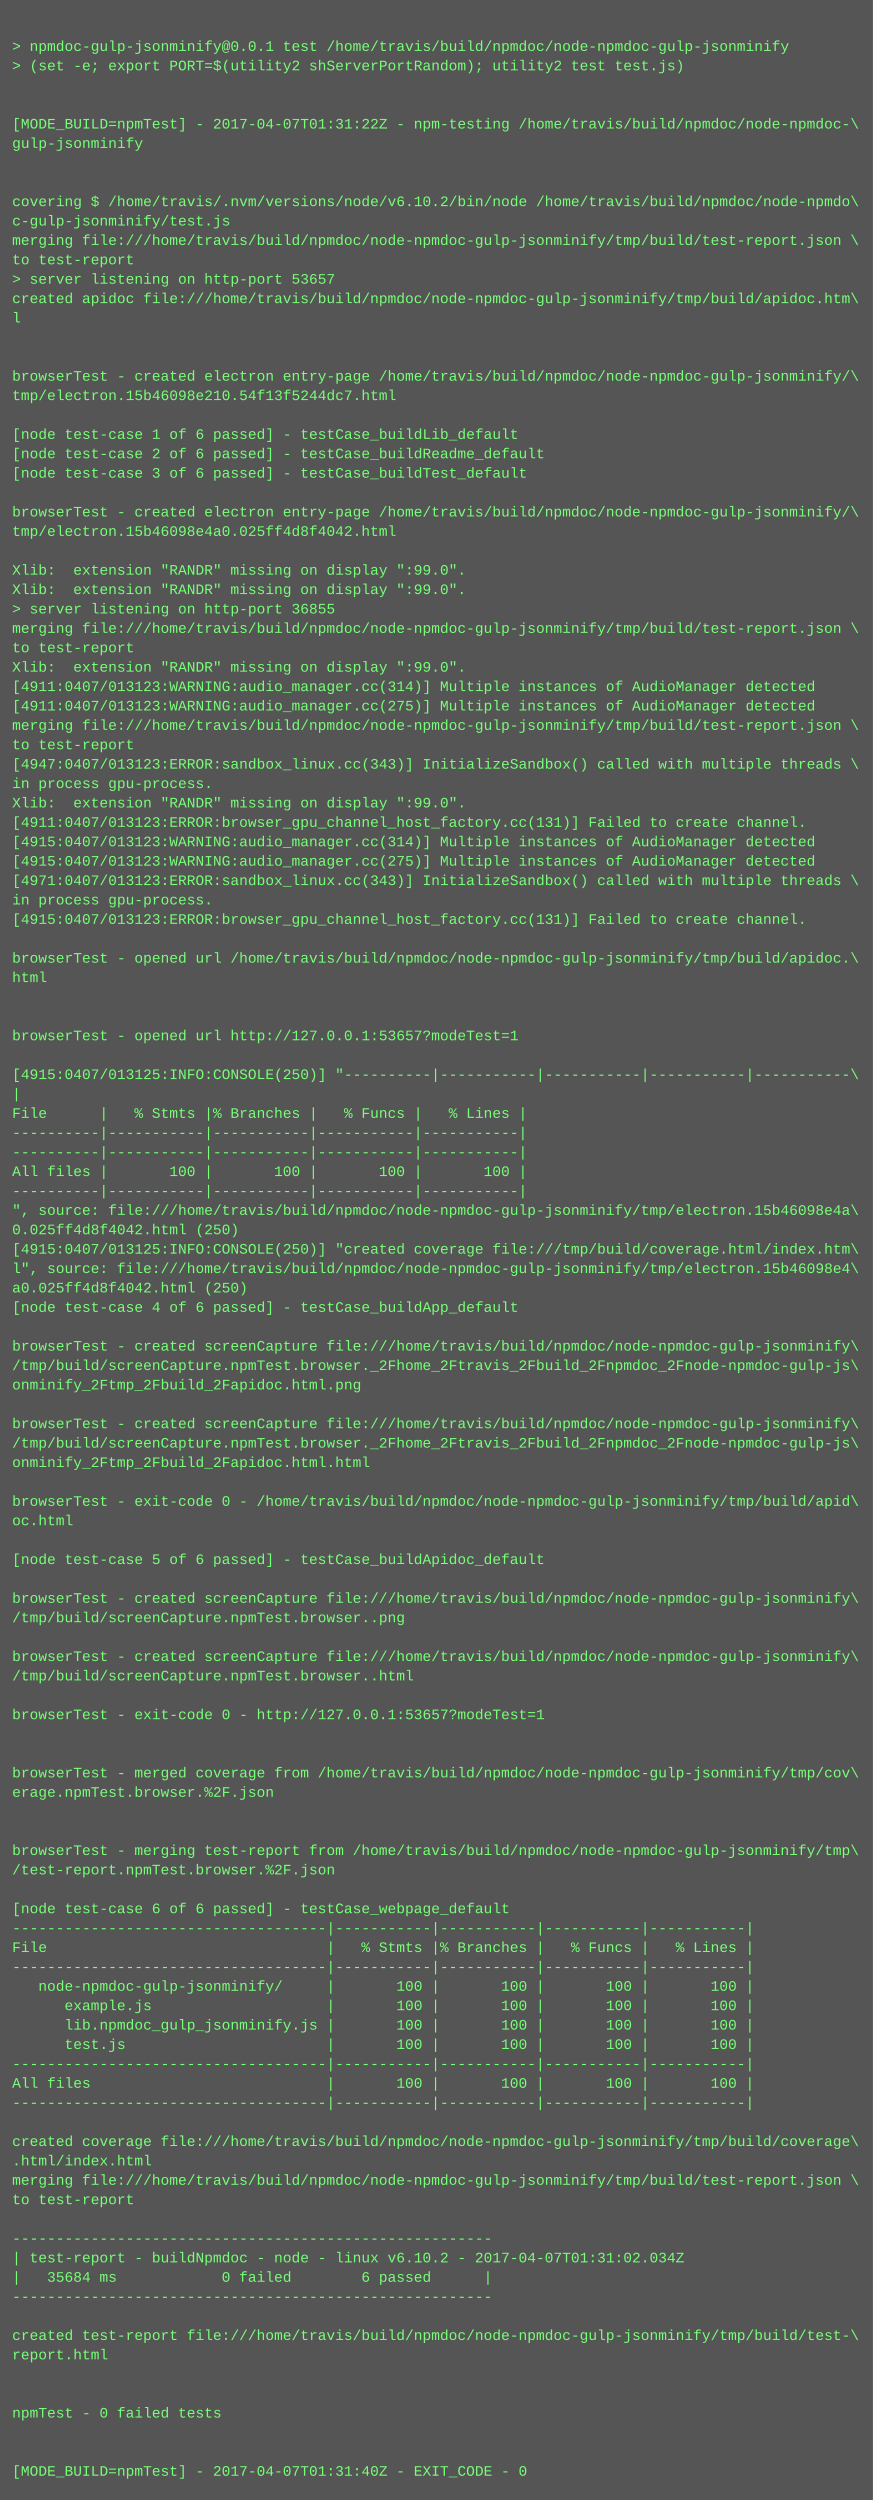
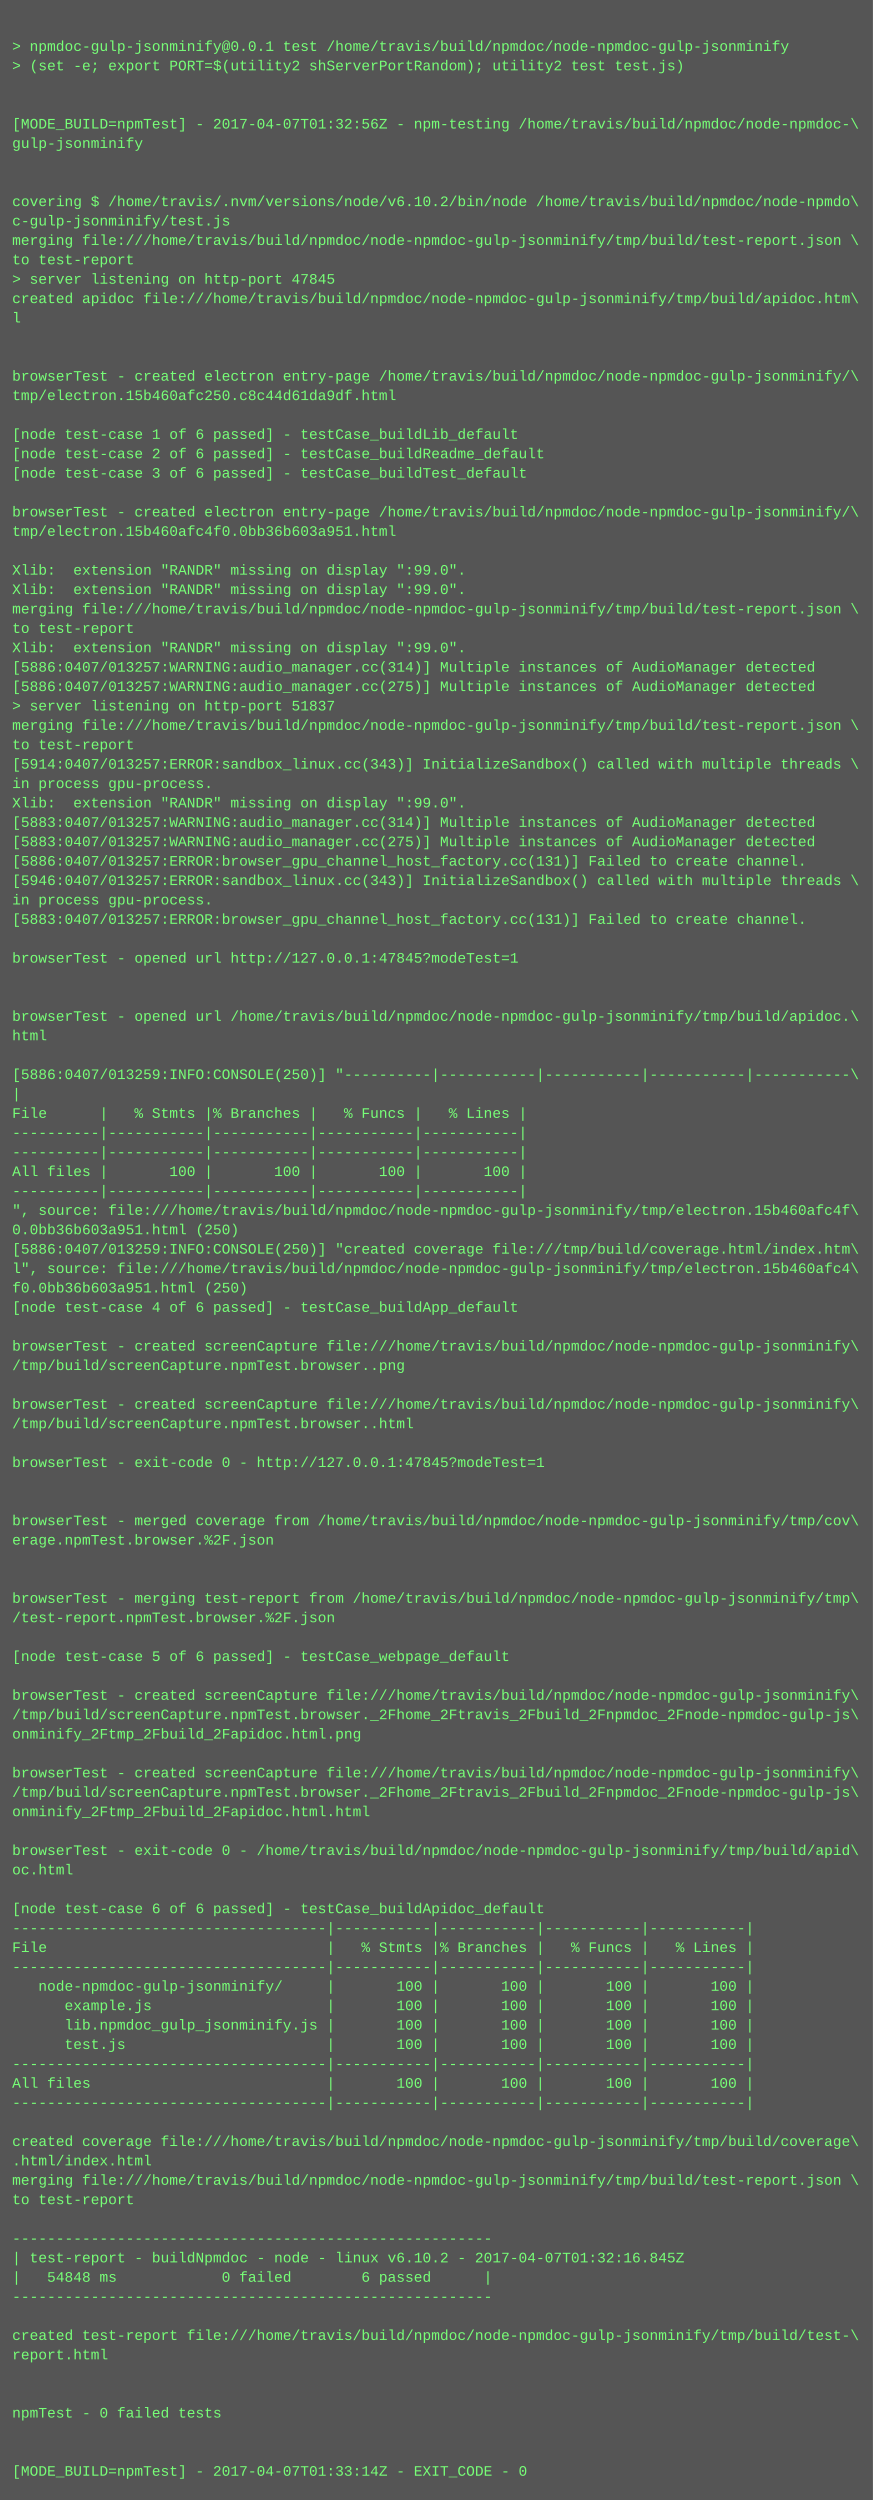
<svg xmlns="http://www.w3.org/2000/svg" height="2062" width="720">
  <rect height="2062" fill="#555" width="720" />
  <text fill="#7f7" font-family="Courier New" font-size="12" xml:space="preserve">
    <tspan x="10" y="26" />
    <tspan x="10" y="42">&gt; npmdoc-gulp-jsonminify@0.0.1 test /home/travis/build/npmdoc/node-npmdoc-gulp-jsonminify</tspan>
    <tspan x="10" y="58">&gt; (set -e; export PORT=$(utility2 shServerPortRandom); utility2 test test.js)</tspan>
    <tspan x="10" y="74" />
    <tspan x="10" y="90" />
-     <tspan x="10" y="106">[MODE_BUILD=npmTest] - 2017-04-07T01:31:22Z - npm-testing /home/travis/build/npmdoc/node-npmdoc-\</tspan>
+     <tspan x="10" y="106">[MODE_BUILD=npmTest] - 2017-04-07T01:32:56Z - npm-testing /home/travis/build/npmdoc/node-npmdoc-\</tspan>
    <tspan x="10" y="122">gulp-jsonminify</tspan>
    <tspan x="10" y="138" />
    <tspan x="10" y="154" />
    <tspan x="10" y="170">covering $ /home/travis/.nvm/versions/node/v6.10.2/bin/node /home/travis/build/npmdoc/node-npmdo\</tspan>
    <tspan x="10" y="186">c-gulp-jsonminify/test.js</tspan>
    <tspan x="10" y="202">merging file:///home/travis/build/npmdoc/node-npmdoc-gulp-jsonminify/tmp/build/test-report.json \</tspan>
    <tspan x="10" y="218">to test-report</tspan>
-     <tspan x="10" y="234">&gt; server listening on http-port 53657</tspan>
+     <tspan x="10" y="234">&gt; server listening on http-port 47845</tspan>
    <tspan x="10" y="250">created apidoc file:///home/travis/build/npmdoc/node-npmdoc-gulp-jsonminify/tmp/build/apidoc.htm\</tspan>
    <tspan x="10" y="266">l</tspan>
    <tspan x="10" y="282" />
    <tspan x="10" y="298" />
    <tspan x="10" y="314">browserTest - created electron entry-page /home/travis/build/npmdoc/node-npmdoc-gulp-jsonminify/\</tspan>
-     <tspan x="10" y="330">tmp/electron.15b46098e210.54f13f5244dc7.html</tspan>
+     <tspan x="10" y="330">tmp/electron.15b460afc250.c8c44d61da9df.html</tspan>
    <tspan x="10" y="346" />
    <tspan x="10" y="362">[node test-case 1 of 6 passed] - testCase_buildLib_default</tspan>
    <tspan x="10" y="378">[node test-case 2 of 6 passed] - testCase_buildReadme_default</tspan>
    <tspan x="10" y="394">[node test-case 3 of 6 passed] - testCase_buildTest_default</tspan>
    <tspan x="10" y="410" />
    <tspan x="10" y="426">browserTest - created electron entry-page /home/travis/build/npmdoc/node-npmdoc-gulp-jsonminify/\</tspan>
-     <tspan x="10" y="442">tmp/electron.15b46098e4a0.025ff4d8f4042.html</tspan>
+     <tspan x="10" y="442">tmp/electron.15b460afc4f0.0bb36b603a951.html</tspan>
    <tspan x="10" y="458" />
    <tspan x="10" y="474">Xlib:  extension "RANDR" missing on display ":99.0".</tspan>
    <tspan x="10" y="490">Xlib:  extension "RANDR" missing on display ":99.0".</tspan>
-     <tspan x="10" y="506">&gt; server listening on http-port 36855</tspan>
-     <tspan x="10" y="522">merging file:///home/travis/build/npmdoc/node-npmdoc-gulp-jsonminify/tmp/build/test-report.json \</tspan>
-     <tspan x="10" y="538">to test-report</tspan>
-     <tspan x="10" y="554">Xlib:  extension "RANDR" missing on display ":99.0".</tspan>
-     <tspan x="10" y="570">[4911:0407/013123:WARNING:audio_manager.cc(314)] Multiple instances of AudioManager detected</tspan>
-     <tspan x="10" y="586">[4911:0407/013123:WARNING:audio_manager.cc(275)] Multiple instances of AudioManager detected</tspan>
+     <tspan x="10" y="506">merging file:///home/travis/build/npmdoc/node-npmdoc-gulp-jsonminify/tmp/build/test-report.json \</tspan>
+     <tspan x="10" y="522">to test-report</tspan>
+     <tspan x="10" y="538">Xlib:  extension "RANDR" missing on display ":99.0".</tspan>
+     <tspan x="10" y="554">[5886:0407/013257:WARNING:audio_manager.cc(314)] Multiple instances of AudioManager detected</tspan>
+     <tspan x="10" y="570">[5886:0407/013257:WARNING:audio_manager.cc(275)] Multiple instances of AudioManager detected</tspan>
+     <tspan x="10" y="586">&gt; server listening on http-port 51837</tspan>
    <tspan x="10" y="602">merging file:///home/travis/build/npmdoc/node-npmdoc-gulp-jsonminify/tmp/build/test-report.json \</tspan>
    <tspan x="10" y="618">to test-report</tspan>
-     <tspan x="10" y="634">[4947:0407/013123:ERROR:sandbox_linux.cc(343)] InitializeSandbox() called with multiple threads \</tspan>
+     <tspan x="10" y="634">[5914:0407/013257:ERROR:sandbox_linux.cc(343)] InitializeSandbox() called with multiple threads \</tspan>
    <tspan x="10" y="650">in process gpu-process. </tspan>
    <tspan x="10" y="666">Xlib:  extension "RANDR" missing on display ":99.0".</tspan>
-     <tspan x="10" y="682">[4911:0407/013123:ERROR:browser_gpu_channel_host_factory.cc(131)] Failed to create channel.</tspan>
-     <tspan x="10" y="698">[4915:0407/013123:WARNING:audio_manager.cc(314)] Multiple instances of AudioManager detected</tspan>
-     <tspan x="10" y="714">[4915:0407/013123:WARNING:audio_manager.cc(275)] Multiple instances of AudioManager detected</tspan>
-     <tspan x="10" y="730">[4971:0407/013123:ERROR:sandbox_linux.cc(343)] InitializeSandbox() called with multiple threads \</tspan>
+     <tspan x="10" y="682">[5883:0407/013257:WARNING:audio_manager.cc(314)] Multiple instances of AudioManager detected</tspan>
+     <tspan x="10" y="698">[5883:0407/013257:WARNING:audio_manager.cc(275)] Multiple instances of AudioManager detected</tspan>
+     <tspan x="10" y="714">[5886:0407/013257:ERROR:browser_gpu_channel_host_factory.cc(131)] Failed to create channel.</tspan>
+     <tspan x="10" y="730">[5946:0407/013257:ERROR:sandbox_linux.cc(343)] InitializeSandbox() called with multiple threads \</tspan>
    <tspan x="10" y="746">in process gpu-process. </tspan>
-     <tspan x="10" y="762">[4915:0407/013123:ERROR:browser_gpu_channel_host_factory.cc(131)] Failed to create channel.</tspan>
+     <tspan x="10" y="762">[5883:0407/013257:ERROR:browser_gpu_channel_host_factory.cc(131)] Failed to create channel.</tspan>
    <tspan x="10" y="778" />
-     <tspan x="10" y="794">browserTest - opened url /home/travis/build/npmdoc/node-npmdoc-gulp-jsonminify/tmp/build/apidoc.\</tspan>
-     <tspan x="10" y="810">html</tspan>
+     <tspan x="10" y="794">browserTest - opened url http://127.0.0.1:47845?modeTest=1</tspan>
+     <tspan x="10" y="810" />
    <tspan x="10" y="826" />
-     <tspan x="10" y="842" />
-     <tspan x="10" y="858">browserTest - opened url http://127.0.0.1:53657?modeTest=1</tspan>
+     <tspan x="10" y="842">browserTest - opened url /home/travis/build/npmdoc/node-npmdoc-gulp-jsonminify/tmp/build/apidoc.\</tspan>
+     <tspan x="10" y="858">html</tspan>
    <tspan x="10" y="874" />
-     <tspan x="10" y="890">[4915:0407/013125:INFO:CONSOLE(250)] "----------|-----------|-----------|-----------|-----------\</tspan>
+     <tspan x="10" y="890">[5886:0407/013259:INFO:CONSOLE(250)] "----------|-----------|-----------|-----------|-----------\</tspan>
    <tspan x="10" y="906">|</tspan>
    <tspan x="10" y="922">File      |   % Stmts |% Branches |   % Funcs |   % Lines |</tspan>
    <tspan x="10" y="938">----------|-----------|-----------|-----------|-----------|</tspan>
    <tspan x="10" y="954">----------|-----------|-----------|-----------|-----------|</tspan>
    <tspan x="10" y="970">All files |       100 |       100 |       100 |       100 |</tspan>
    <tspan x="10" y="986">----------|-----------|-----------|-----------|-----------|</tspan>
-     <tspan x="10" y="1002">", source: file:///home/travis/build/npmdoc/node-npmdoc-gulp-jsonminify/tmp/electron.15b46098e4a\</tspan>
-     <tspan x="10" y="1018">0.025ff4d8f4042.html (250)</tspan>
-     <tspan x="10" y="1034">[4915:0407/013125:INFO:CONSOLE(250)] "created coverage file:///tmp/build/coverage.html/index.htm\</tspan>
-     <tspan x="10" y="1050">l", source: file:///home/travis/build/npmdoc/node-npmdoc-gulp-jsonminify/tmp/electron.15b46098e4\</tspan>
-     <tspan x="10" y="1066">a0.025ff4d8f4042.html (250)</tspan>
+     <tspan x="10" y="1002">", source: file:///home/travis/build/npmdoc/node-npmdoc-gulp-jsonminify/tmp/electron.15b460afc4f\</tspan>
+     <tspan x="10" y="1018">0.0bb36b603a951.html (250)</tspan>
+     <tspan x="10" y="1034">[5886:0407/013259:INFO:CONSOLE(250)] "created coverage file:///tmp/build/coverage.html/index.htm\</tspan>
+     <tspan x="10" y="1050">l", source: file:///home/travis/build/npmdoc/node-npmdoc-gulp-jsonminify/tmp/electron.15b460afc4\</tspan>
+     <tspan x="10" y="1066">f0.0bb36b603a951.html (250)</tspan>
    <tspan x="10" y="1082">[node test-case 4 of 6 passed] - testCase_buildApp_default</tspan>
    <tspan x="10" y="1098" />
    <tspan x="10" y="1114">browserTest - created screenCapture file:///home/travis/build/npmdoc/node-npmdoc-gulp-jsonminify\</tspan>
-     <tspan x="10" y="1130">/tmp/build/screenCapture.npmTest.browser._2Fhome_2Ftravis_2Fbuild_2Fnpmdoc_2Fnode-npmdoc-gulp-js\</tspan>
-     <tspan x="10" y="1146">onminify_2Ftmp_2Fbuild_2Fapidoc.html.png</tspan>
-     <tspan x="10" y="1162" />
-     <tspan x="10" y="1178">browserTest - created screenCapture file:///home/travis/build/npmdoc/node-npmdoc-gulp-jsonminify\</tspan>
-     <tspan x="10" y="1194">/tmp/build/screenCapture.npmTest.browser._2Fhome_2Ftravis_2Fbuild_2Fnpmdoc_2Fnode-npmdoc-gulp-js\</tspan>
-     <tspan x="10" y="1210">onminify_2Ftmp_2Fbuild_2Fapidoc.html.html</tspan>
+     <tspan x="10" y="1130">/tmp/build/screenCapture.npmTest.browser..png</tspan>
+     <tspan x="10" y="1146" />
+     <tspan x="10" y="1162">browserTest - created screenCapture file:///home/travis/build/npmdoc/node-npmdoc-gulp-jsonminify\</tspan>
+     <tspan x="10" y="1178">/tmp/build/screenCapture.npmTest.browser..html</tspan>
+     <tspan x="10" y="1194" />
+     <tspan x="10" y="1210">browserTest - exit-code 0 - http://127.0.0.1:47845?modeTest=1</tspan>
    <tspan x="10" y="1226" />
-     <tspan x="10" y="1242">browserTest - exit-code 0 - /home/travis/build/npmdoc/node-npmdoc-gulp-jsonminify/tmp/build/apid\</tspan>
-     <tspan x="10" y="1258">oc.html</tspan>
-     <tspan x="10" y="1274" />
-     <tspan x="10" y="1290">[node test-case 5 of 6 passed] - testCase_buildApidoc_default</tspan>
+     <tspan x="10" y="1242" />
+     <tspan x="10" y="1258">browserTest - merged coverage from /home/travis/build/npmdoc/node-npmdoc-gulp-jsonminify/tmp/cov\</tspan>
+     <tspan x="10" y="1274">erage.npmTest.browser.%2F.json</tspan>
+     <tspan x="10" y="1290" />
    <tspan x="10" y="1306" />
-     <tspan x="10" y="1322">browserTest - created screenCapture file:///home/travis/build/npmdoc/node-npmdoc-gulp-jsonminify\</tspan>
-     <tspan x="10" y="1338">/tmp/build/screenCapture.npmTest.browser..png</tspan>
+     <tspan x="10" y="1322">browserTest - merging test-report from /home/travis/build/npmdoc/node-npmdoc-gulp-jsonminify/tmp\</tspan>
+     <tspan x="10" y="1338">/test-report.npmTest.browser.%2F.json</tspan>
    <tspan x="10" y="1354" />
-     <tspan x="10" y="1370">browserTest - created screenCapture file:///home/travis/build/npmdoc/node-npmdoc-gulp-jsonminify\</tspan>
-     <tspan x="10" y="1386">/tmp/build/screenCapture.npmTest.browser..html</tspan>
-     <tspan x="10" y="1402" />
-     <tspan x="10" y="1418">browserTest - exit-code 0 - http://127.0.0.1:53657?modeTest=1</tspan>
-     <tspan x="10" y="1434" />
+     <tspan x="10" y="1370">[node test-case 5 of 6 passed] - testCase_webpage_default</tspan>
+     <tspan x="10" y="1386" />
+     <tspan x="10" y="1402">browserTest - created screenCapture file:///home/travis/build/npmdoc/node-npmdoc-gulp-jsonminify\</tspan>
+     <tspan x="10" y="1418">/tmp/build/screenCapture.npmTest.browser._2Fhome_2Ftravis_2Fbuild_2Fnpmdoc_2Fnode-npmdoc-gulp-js\</tspan>
+     <tspan x="10" y="1434">onminify_2Ftmp_2Fbuild_2Fapidoc.html.png</tspan>
    <tspan x="10" y="1450" />
-     <tspan x="10" y="1466">browserTest - merged coverage from /home/travis/build/npmdoc/node-npmdoc-gulp-jsonminify/tmp/cov\</tspan>
-     <tspan x="10" y="1482">erage.npmTest.browser.%2F.json</tspan>
-     <tspan x="10" y="1498" />
+     <tspan x="10" y="1466">browserTest - created screenCapture file:///home/travis/build/npmdoc/node-npmdoc-gulp-jsonminify\</tspan>
+     <tspan x="10" y="1482">/tmp/build/screenCapture.npmTest.browser._2Fhome_2Ftravis_2Fbuild_2Fnpmdoc_2Fnode-npmdoc-gulp-js\</tspan>
+     <tspan x="10" y="1498">onminify_2Ftmp_2Fbuild_2Fapidoc.html.html</tspan>
    <tspan x="10" y="1514" />
-     <tspan x="10" y="1530">browserTest - merging test-report from /home/travis/build/npmdoc/node-npmdoc-gulp-jsonminify/tmp\</tspan>
-     <tspan x="10" y="1546">/test-report.npmTest.browser.%2F.json</tspan>
+     <tspan x="10" y="1530">browserTest - exit-code 0 - /home/travis/build/npmdoc/node-npmdoc-gulp-jsonminify/tmp/build/apid\</tspan>
+     <tspan x="10" y="1546">oc.html</tspan>
    <tspan x="10" y="1562" />
-     <tspan x="10" y="1578">[node test-case 6 of 6 passed] - testCase_webpage_default</tspan>
+     <tspan x="10" y="1578">[node test-case 6 of 6 passed] - testCase_buildApidoc_default</tspan>
    <tspan x="10" y="1594">------------------------------------|-----------|-----------|-----------|-----------|</tspan>
    <tspan x="10" y="1610">File                                |   % Stmts |% Branches |   % Funcs |   % Lines |</tspan>
    <tspan x="10" y="1626">------------------------------------|-----------|-----------|-----------|-----------|</tspan>
    <tspan x="10" y="1642">   node-npmdoc-gulp-jsonminify/     |       100 |       100 |       100 |       100 |</tspan>
    <tspan x="10" y="1658">      example.js                    |       100 |       100 |       100 |       100 |</tspan>
    <tspan x="10" y="1674">      lib.npmdoc_gulp_jsonminify.js |       100 |       100 |       100 |       100 |</tspan>
    <tspan x="10" y="1690">      test.js                       |       100 |       100 |       100 |       100 |</tspan>
    <tspan x="10" y="1706">------------------------------------|-----------|-----------|-----------|-----------|</tspan>
    <tspan x="10" y="1722">All files                           |       100 |       100 |       100 |       100 |</tspan>
    <tspan x="10" y="1738">------------------------------------|-----------|-----------|-----------|-----------|</tspan>
    <tspan x="10" y="1754" />
    <tspan x="10" y="1770">created coverage file:///home/travis/build/npmdoc/node-npmdoc-gulp-jsonminify/tmp/build/coverage\</tspan>
    <tspan x="10" y="1786">.html/index.html</tspan>
    <tspan x="10" y="1802">merging file:///home/travis/build/npmdoc/node-npmdoc-gulp-jsonminify/tmp/build/test-report.json \</tspan>
    <tspan x="10" y="1818">to test-report</tspan>
    <tspan x="10" y="1834" />
    <tspan x="10" y="1850">-------------------------------------------------------</tspan>
-     <tspan x="10" y="1866">| test-report - buildNpmdoc - node - linux v6.10.2 - 2017-04-07T01:31:02.034Z</tspan>
-     <tspan x="10" y="1882">|   35684 ms            0 failed        6 passed      |</tspan>
+     <tspan x="10" y="1866">| test-report - buildNpmdoc - node - linux v6.10.2 - 2017-04-07T01:32:16.845Z</tspan>
+     <tspan x="10" y="1882">|   54848 ms            0 failed        6 passed      |</tspan>
    <tspan x="10" y="1898">-------------------------------------------------------</tspan>
    <tspan x="10" y="1914" />
    <tspan x="10" y="1930">created test-report file:///home/travis/build/npmdoc/node-npmdoc-gulp-jsonminify/tmp/build/test-\</tspan>
    <tspan x="10" y="1946">report.html</tspan>
    <tspan x="10" y="1962" />
    <tspan x="10" y="1978" />
    <tspan x="10" y="1994">npmTest - 0 failed tests</tspan>
    <tspan x="10" y="2010" />
    <tspan x="10" y="2026" />
-     <tspan x="10" y="2042">[MODE_BUILD=npmTest] - 2017-04-07T01:31:40Z - EXIT_CODE - 0</tspan>
+     <tspan x="10" y="2042">[MODE_BUILD=npmTest] - 2017-04-07T01:33:14Z - EXIT_CODE - 0</tspan>
  </text>
</svg>
